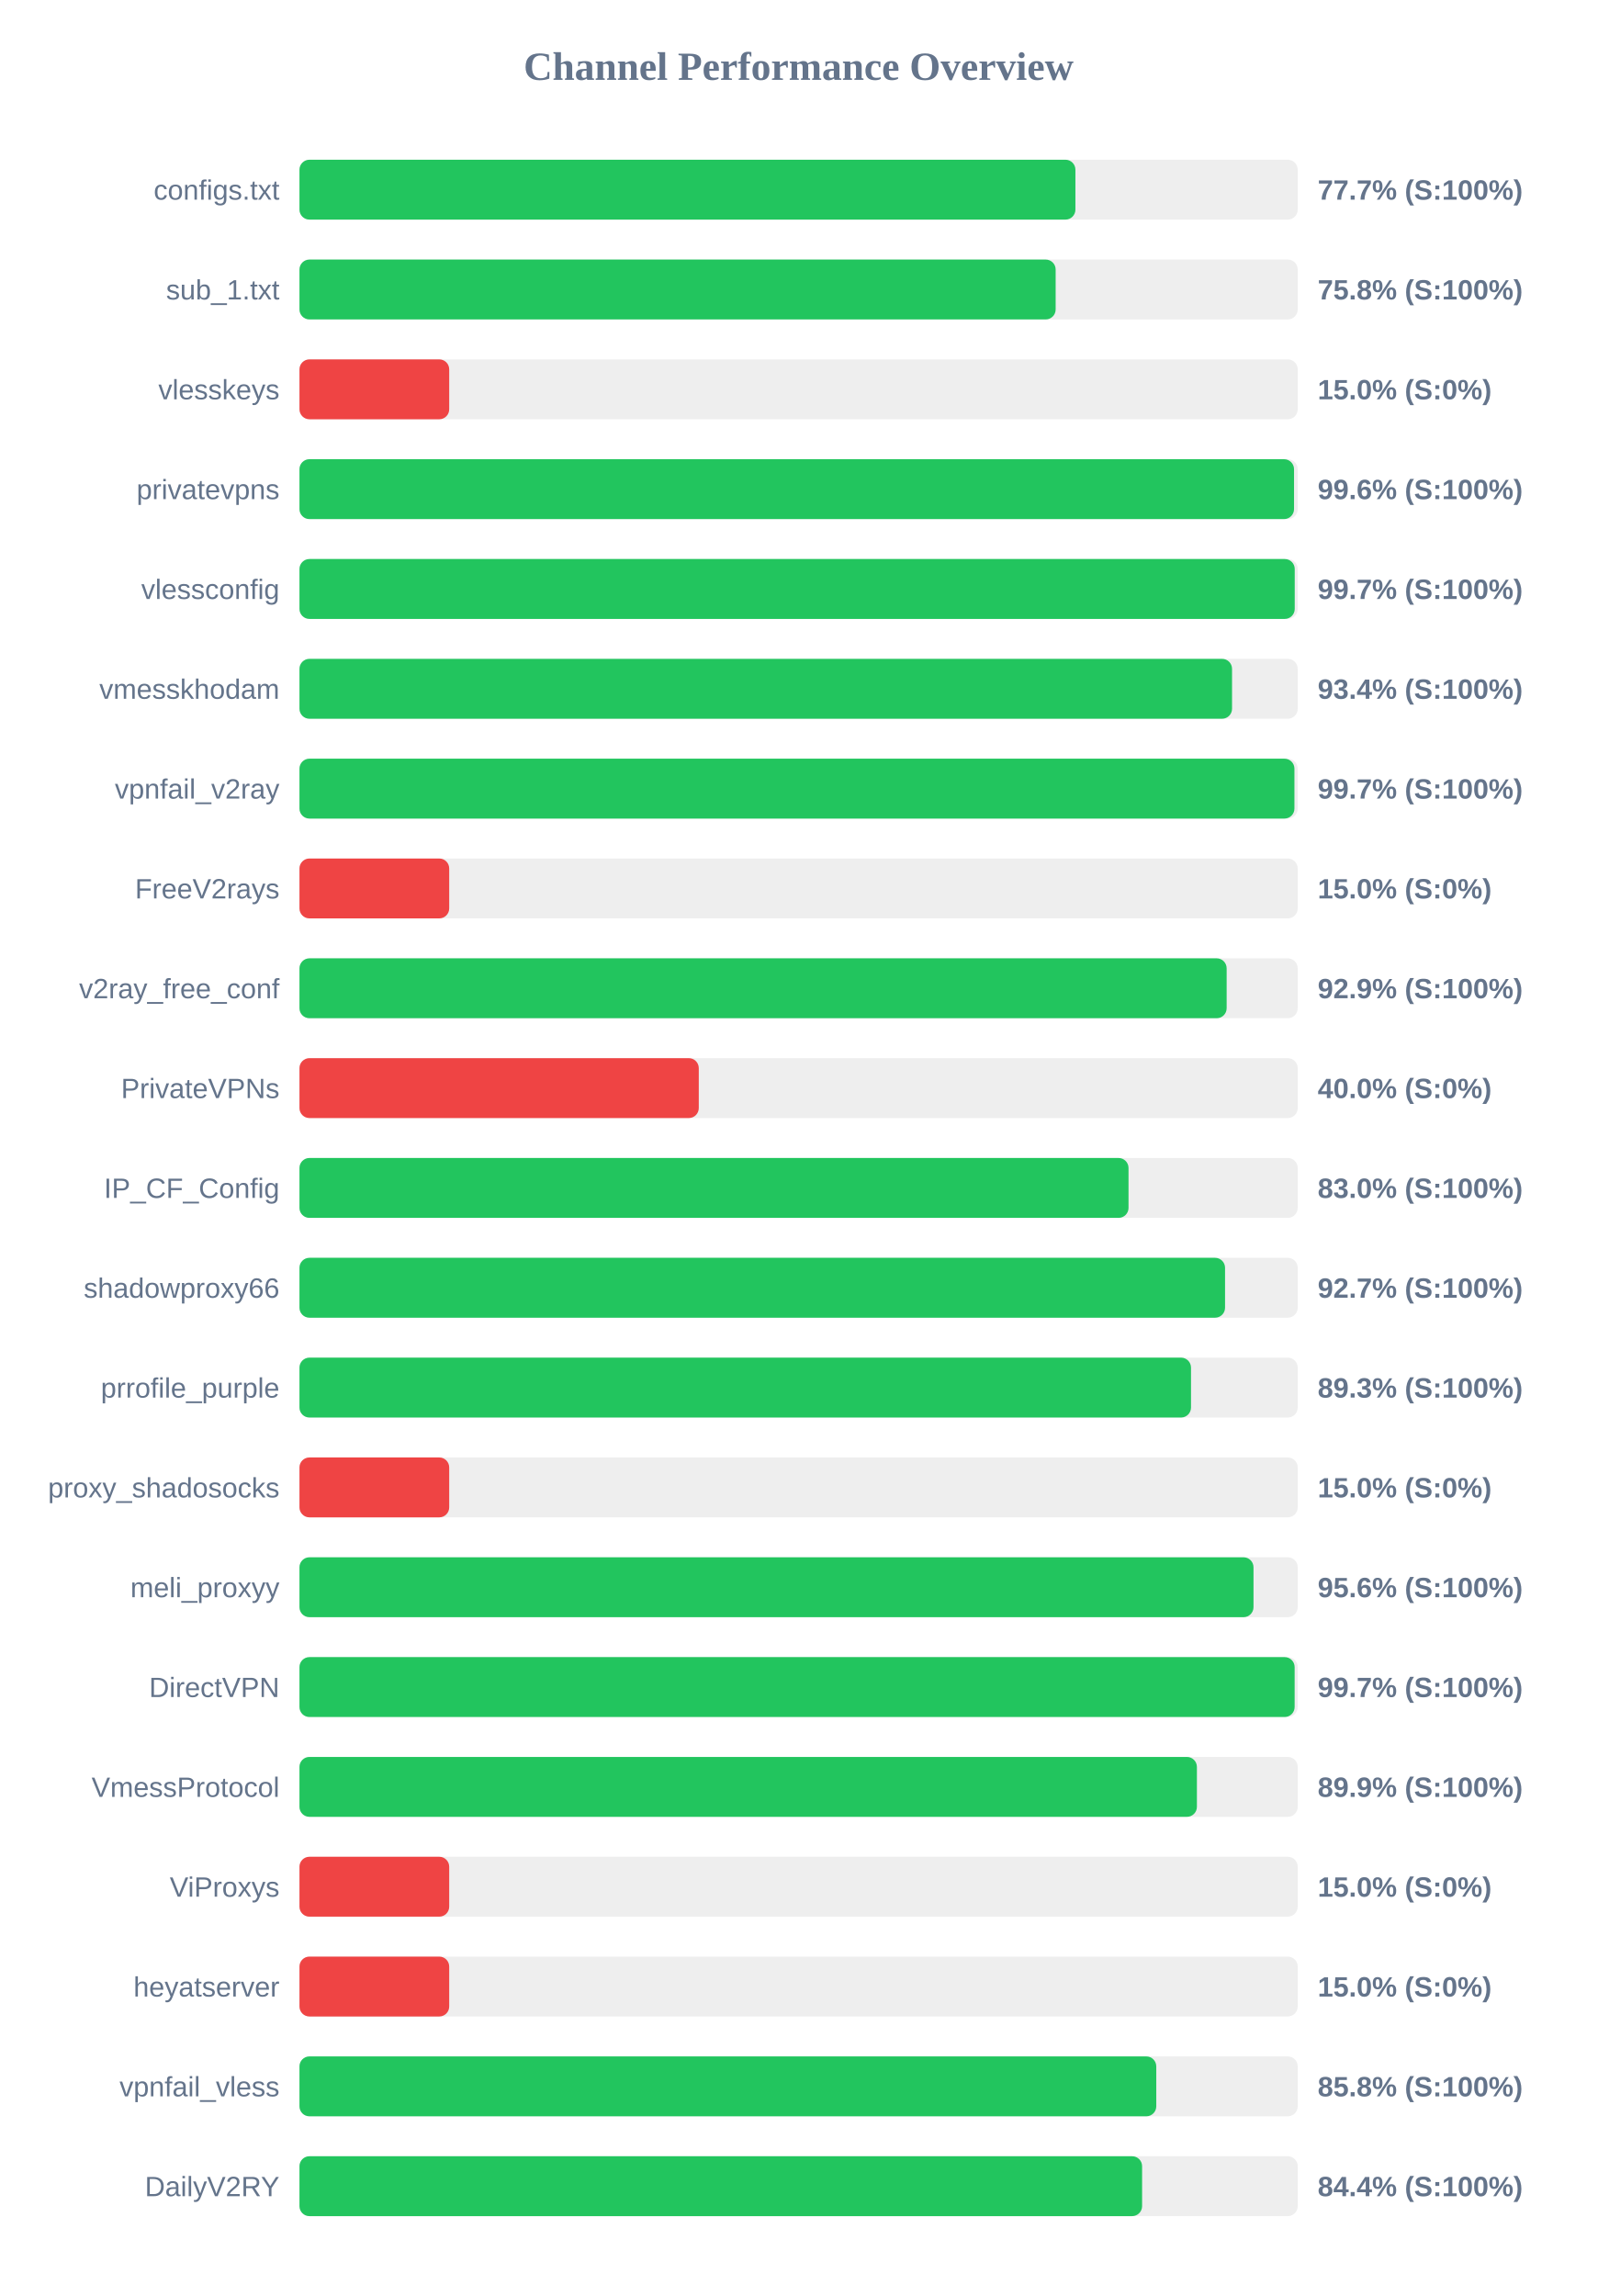
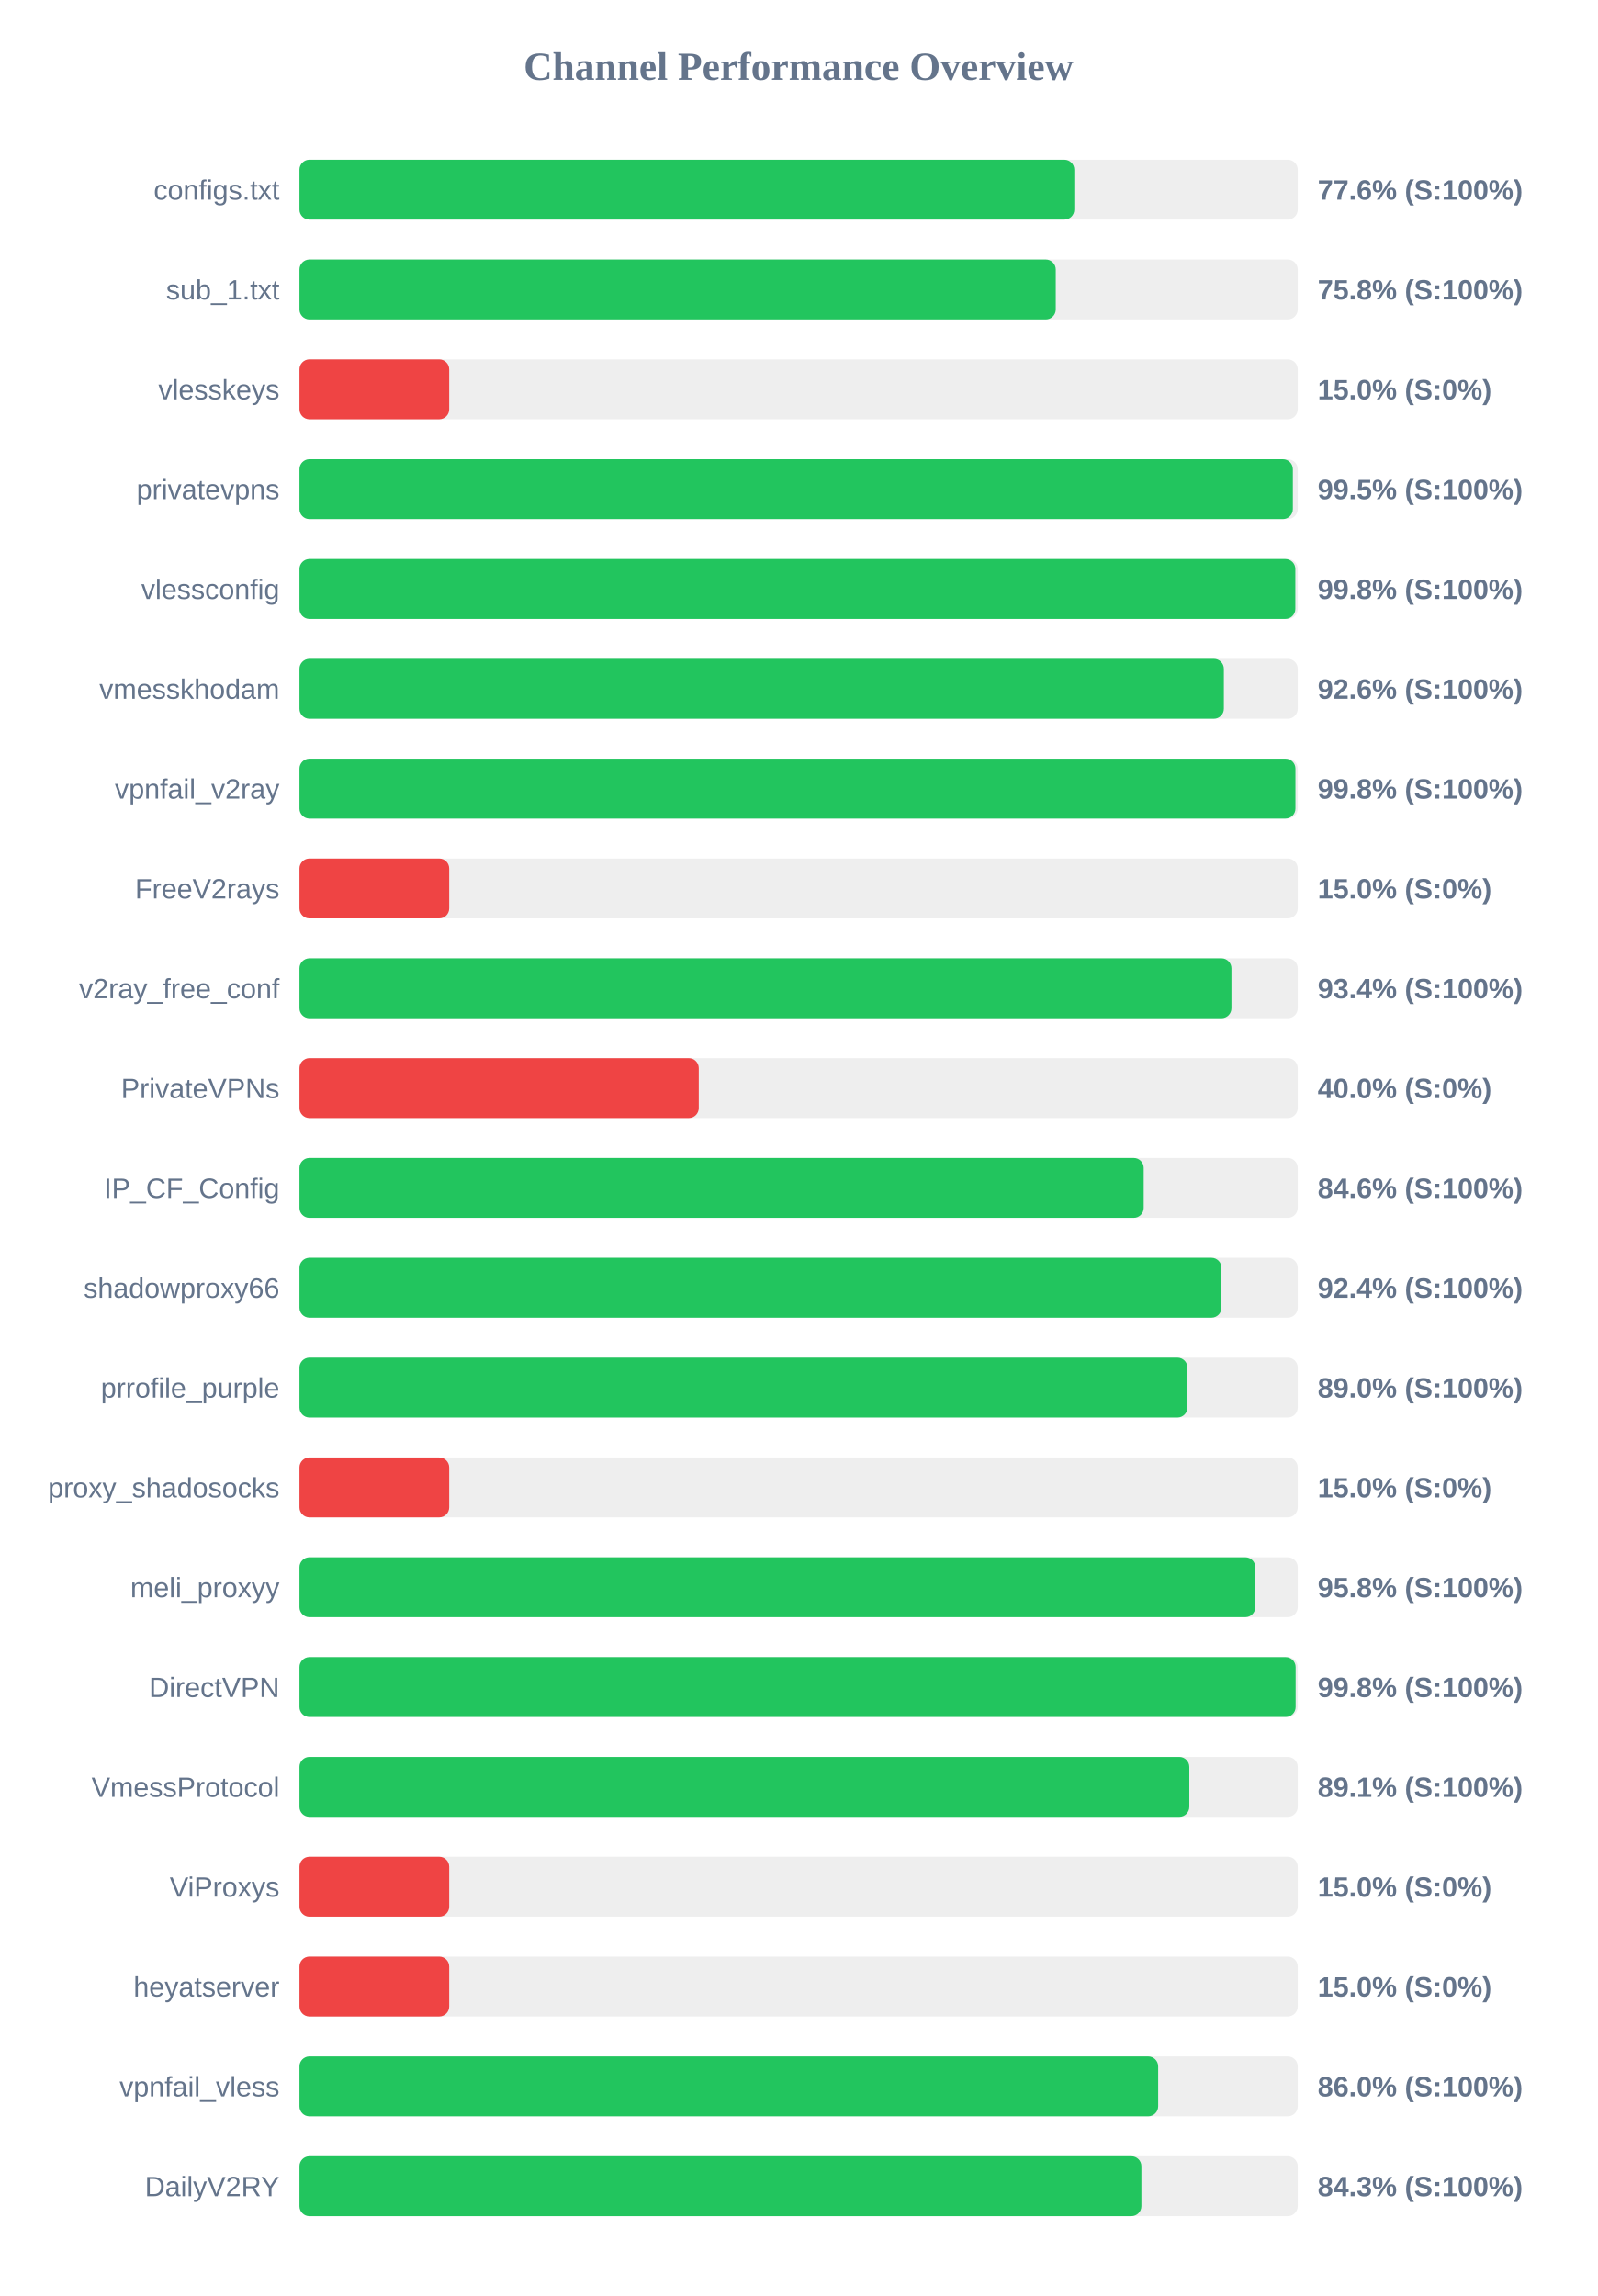
<svg xmlns="http://www.w3.org/2000/svg" width="800" height="1150" version="1.1">
  <style>
        .row { font: 14px Arial; fill: #64748b; }
        .score { font: bold 14px Arial; fill: #64748b; }
    </style>
  <text x="400" y="40" text-anchor="middle" font-size="20px" font-weight="bold" fill="#64748b">Channel Performance Overview</text>
  <rect x="150" y="80" width="500" height="30" fill="#eee" rx="5" />
-   <rect x="150" y="80" width="388.65" height="30" fill="#22c55e" rx="5" />
+   <rect x="150" y="80" width="388.1" height="30" fill="#22c55e" rx="5" />
  <text x="140" y="100" text-anchor="end" class="row">configs.txt</text>
-   <text x="660" y="100" text-anchor="start" class="score">77.7% (S:100%)</text>
+   <text x="660" y="100" text-anchor="start" class="score">77.6% (S:100%)</text>
  <rect x="150" y="130" width="500" height="30" fill="#eee" rx="5" />
-   <rect x="150" y="130" width="378.75" height="30" fill="#22c55e" rx="5" />
+   <rect x="150" y="130" width="378.8" height="30" fill="#22c55e" rx="5" />
  <text x="140" y="150" text-anchor="end" class="row">sub_1.txt</text>
  <text x="660" y="150" text-anchor="start" class="score">75.8% (S:100%)</text>
  <rect x="150" y="180" width="500" height="30" fill="#eee" rx="5" />
  <rect x="150" y="180" width="75.0" height="30" fill="#ef4444" rx="5" />
  <text x="140" y="200" text-anchor="end" class="row">vlesskeys</text>
  <text x="660" y="200" text-anchor="start" class="score">15.0% (S:0%)</text>
  <rect x="150" y="230" width="500" height="30" fill="#eee" rx="5" />
-   <rect x="150" y="230" width="498.15" height="30" fill="#22c55e" rx="5" />
+   <rect x="150" y="230" width="497.55" height="30" fill="#22c55e" rx="5" />
  <text x="140" y="250" text-anchor="end" class="row">privatevpns</text>
-   <text x="660" y="250" text-anchor="start" class="score">99.6% (S:100%)</text>
+   <text x="660" y="250" text-anchor="start" class="score">99.5% (S:100%)</text>
  <rect x="150" y="280" width="500" height="30" fill="#eee" rx="5" />
-   <rect x="150" y="280" width="498.5" height="30" fill="#22c55e" rx="5" />
+   <rect x="150" y="280" width="498.8" height="30" fill="#22c55e" rx="5" />
  <text x="140" y="300" text-anchor="end" class="row">vlessconfig</text>
-   <text x="660" y="300" text-anchor="start" class="score">99.7% (S:100%)</text>
+   <text x="660" y="300" text-anchor="start" class="score">99.8% (S:100%)</text>
  <rect x="150" y="330" width="500" height="30" fill="#eee" rx="5" />
-   <rect x="150" y="330" width="467.1" height="30" fill="#22c55e" rx="5" />
+   <rect x="150" y="330" width="463.0" height="30" fill="#22c55e" rx="5" />
  <text x="140" y="350" text-anchor="end" class="row">vmesskhodam</text>
-   <text x="660" y="350" text-anchor="start" class="score">93.4% (S:100%)</text>
+   <text x="660" y="350" text-anchor="start" class="score">92.6% (S:100%)</text>
  <rect x="150" y="380" width="500" height="30" fill="#eee" rx="5" />
-   <rect x="150" y="380" width="498.35" height="30" fill="#22c55e" rx="5" />
+   <rect x="150" y="380" width="498.85" height="30" fill="#22c55e" rx="5" />
  <text x="140" y="400" text-anchor="end" class="row">vpnfail_v2ray</text>
-   <text x="660" y="400" text-anchor="start" class="score">99.7% (S:100%)</text>
+   <text x="660" y="400" text-anchor="start" class="score">99.8% (S:100%)</text>
  <rect x="150" y="430" width="500" height="30" fill="#eee" rx="5" />
  <rect x="150" y="430" width="75.0" height="30" fill="#ef4444" rx="5" />
  <text x="140" y="450" text-anchor="end" class="row">FreeV2rays</text>
  <text x="660" y="450" text-anchor="start" class="score">15.0% (S:0%)</text>
  <rect x="150" y="480" width="500" height="30" fill="#eee" rx="5" />
-   <rect x="150" y="480" width="464.4" height="30" fill="#22c55e" rx="5" />
+   <rect x="150" y="480" width="466.8" height="30" fill="#22c55e" rx="5" />
  <text x="140" y="500" text-anchor="end" class="row">v2ray_free_conf</text>
-   <text x="660" y="500" text-anchor="start" class="score">92.9% (S:100%)</text>
+   <text x="660" y="500" text-anchor="start" class="score">93.4% (S:100%)</text>
  <rect x="150" y="530" width="500" height="30" fill="#eee" rx="5" />
  <rect x="150" y="530" width="200.0" height="30" fill="#ef4444" rx="5" />
  <text x="140" y="550" text-anchor="end" class="row">PrivateVPNs</text>
  <text x="660" y="550" text-anchor="start" class="score">40.0% (S:0%)</text>
  <rect x="150" y="580" width="500" height="30" fill="#eee" rx="5" />
-   <rect x="150" y="580" width="415.25" height="30" fill="#22c55e" rx="5" />
+   <rect x="150" y="580" width="422.85" height="30" fill="#22c55e" rx="5" />
  <text x="140" y="600" text-anchor="end" class="row">IP_CF_Config</text>
-   <text x="660" y="600" text-anchor="start" class="score">83.0% (S:100%)</text>
+   <text x="660" y="600" text-anchor="start" class="score">84.6% (S:100%)</text>
  <rect x="150" y="630" width="500" height="30" fill="#eee" rx="5" />
-   <rect x="150" y="630" width="463.6" height="30" fill="#22c55e" rx="5" />
+   <rect x="150" y="630" width="461.8" height="30" fill="#22c55e" rx="5" />
  <text x="140" y="650" text-anchor="end" class="row">shadowproxy66</text>
-   <text x="660" y="650" text-anchor="start" class="score">92.7% (S:100%)</text>
+   <text x="660" y="650" text-anchor="start" class="score">92.4% (S:100%)</text>
  <rect x="150" y="680" width="500" height="30" fill="#eee" rx="5" />
-   <rect x="150" y="680" width="446.55" height="30" fill="#22c55e" rx="5" />
+   <rect x="150" y="680" width="444.75" height="30" fill="#22c55e" rx="5" />
  <text x="140" y="700" text-anchor="end" class="row">prrofile_purple</text>
-   <text x="660" y="700" text-anchor="start" class="score">89.3% (S:100%)</text>
+   <text x="660" y="700" text-anchor="start" class="score">89.0% (S:100%)</text>
  <rect x="150" y="730" width="500" height="30" fill="#eee" rx="5" />
  <rect x="150" y="730" width="75.0" height="30" fill="#ef4444" rx="5" />
  <text x="140" y="750" text-anchor="end" class="row">proxy_shadosocks</text>
  <text x="660" y="750" text-anchor="start" class="score">15.0% (S:0%)</text>
  <rect x="150" y="780" width="500" height="30" fill="#eee" rx="5" />
-   <rect x="150" y="780" width="477.85" height="30" fill="#22c55e" rx="5" />
+   <rect x="150" y="780" width="478.75" height="30" fill="#22c55e" rx="5" />
  <text x="140" y="800" text-anchor="end" class="row">meli_proxyy</text>
-   <text x="660" y="800" text-anchor="start" class="score">95.6% (S:100%)</text>
+   <text x="660" y="800" text-anchor="start" class="score">95.8% (S:100%)</text>
  <rect x="150" y="830" width="500" height="30" fill="#eee" rx="5" />
-   <rect x="150" y="830" width="498.45" height="30" fill="#22c55e" rx="5" />
+   <rect x="150" y="830" width="498.95" height="30" fill="#22c55e" rx="5" />
  <text x="140" y="850" text-anchor="end" class="row">DirectVPN</text>
-   <text x="660" y="850" text-anchor="start" class="score">99.7% (S:100%)</text>
+   <text x="660" y="850" text-anchor="start" class="score">99.8% (S:100%)</text>
  <rect x="150" y="880" width="500" height="30" fill="#eee" rx="5" />
-   <rect x="150" y="880" width="449.5" height="30" fill="#22c55e" rx="5" />
+   <rect x="150" y="880" width="445.7" height="30" fill="#22c55e" rx="5" />
  <text x="140" y="900" text-anchor="end" class="row">VmessProtocol</text>
-   <text x="660" y="900" text-anchor="start" class="score">89.9% (S:100%)</text>
+   <text x="660" y="900" text-anchor="start" class="score">89.1% (S:100%)</text>
  <rect x="150" y="930" width="500" height="30" fill="#eee" rx="5" />
  <rect x="150" y="930" width="75.0" height="30" fill="#ef4444" rx="5" />
  <text x="140" y="950" text-anchor="end" class="row">ViProxys</text>
  <text x="660" y="950" text-anchor="start" class="score">15.0% (S:0%)</text>
  <rect x="150" y="980" width="500" height="30" fill="#eee" rx="5" />
  <rect x="150" y="980" width="75.0" height="30" fill="#ef4444" rx="5" />
  <text x="140" y="1000" text-anchor="end" class="row">heyatserver</text>
  <text x="660" y="1000" text-anchor="start" class="score">15.0% (S:0%)</text>
  <rect x="150" y="1030" width="500" height="30" fill="#eee" rx="5" />
-   <rect x="150" y="1030" width="429.15" height="30" fill="#22c55e" rx="5" />
+   <rect x="150" y="1030" width="430.1" height="30" fill="#22c55e" rx="5" />
  <text x="140" y="1050" text-anchor="end" class="row">vpnfail_vless</text>
-   <text x="660" y="1050" text-anchor="start" class="score">85.8% (S:100%)</text>
+   <text x="660" y="1050" text-anchor="start" class="score">86.0% (S:100%)</text>
  <rect x="150" y="1080" width="500" height="30" fill="#eee" rx="5" />
-   <rect x="150" y="1080" width="422.05" height="30" fill="#22c55e" rx="5" />
+   <rect x="150" y="1080" width="421.7" height="30" fill="#22c55e" rx="5" />
  <text x="140" y="1100" text-anchor="end" class="row">DailyV2RY</text>
-   <text x="660" y="1100" text-anchor="start" class="score">84.4% (S:100%)</text>
+   <text x="660" y="1100" text-anchor="start" class="score">84.3% (S:100%)</text>
</svg>
